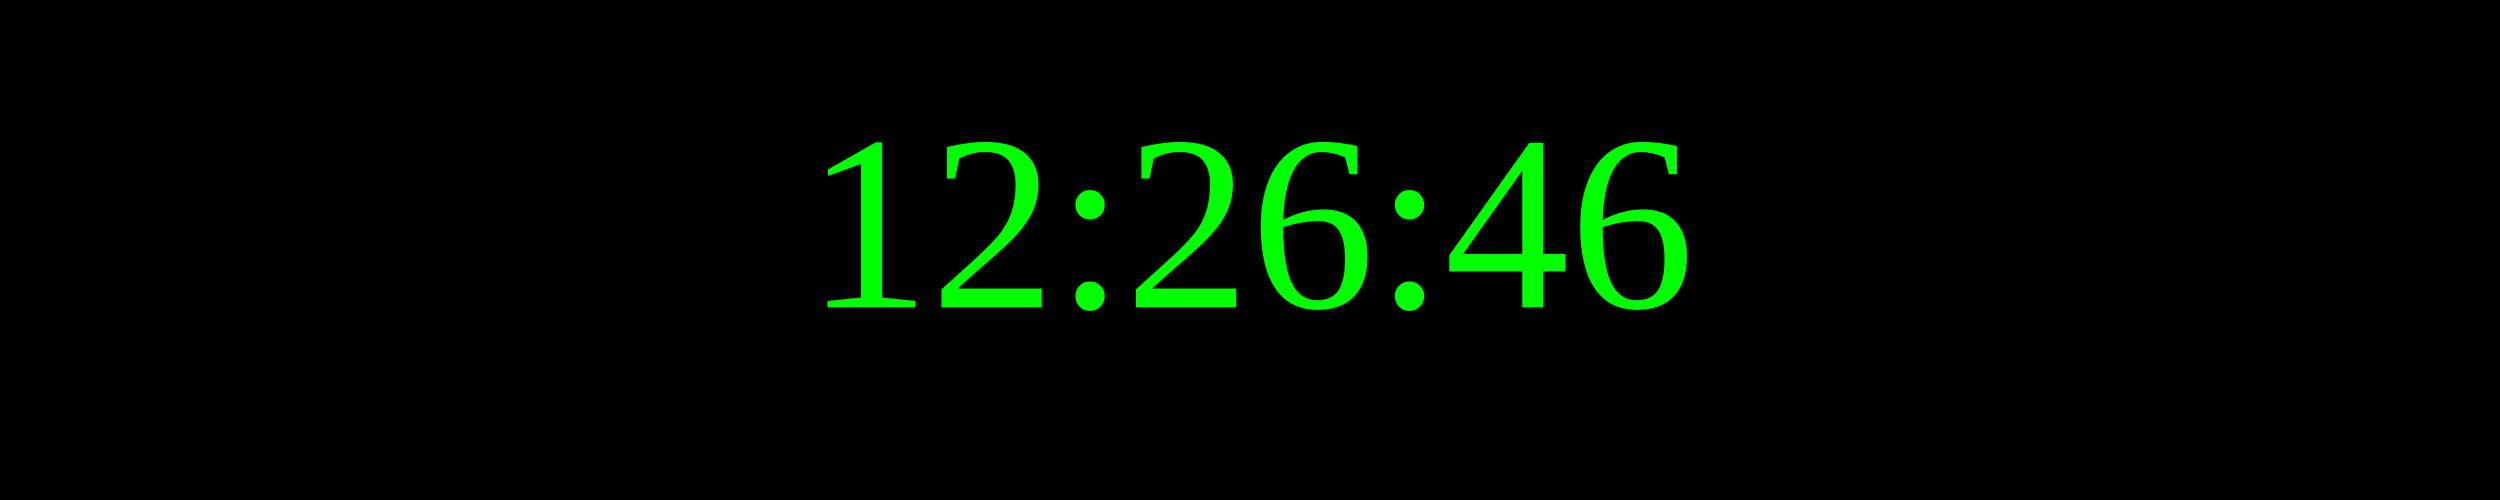
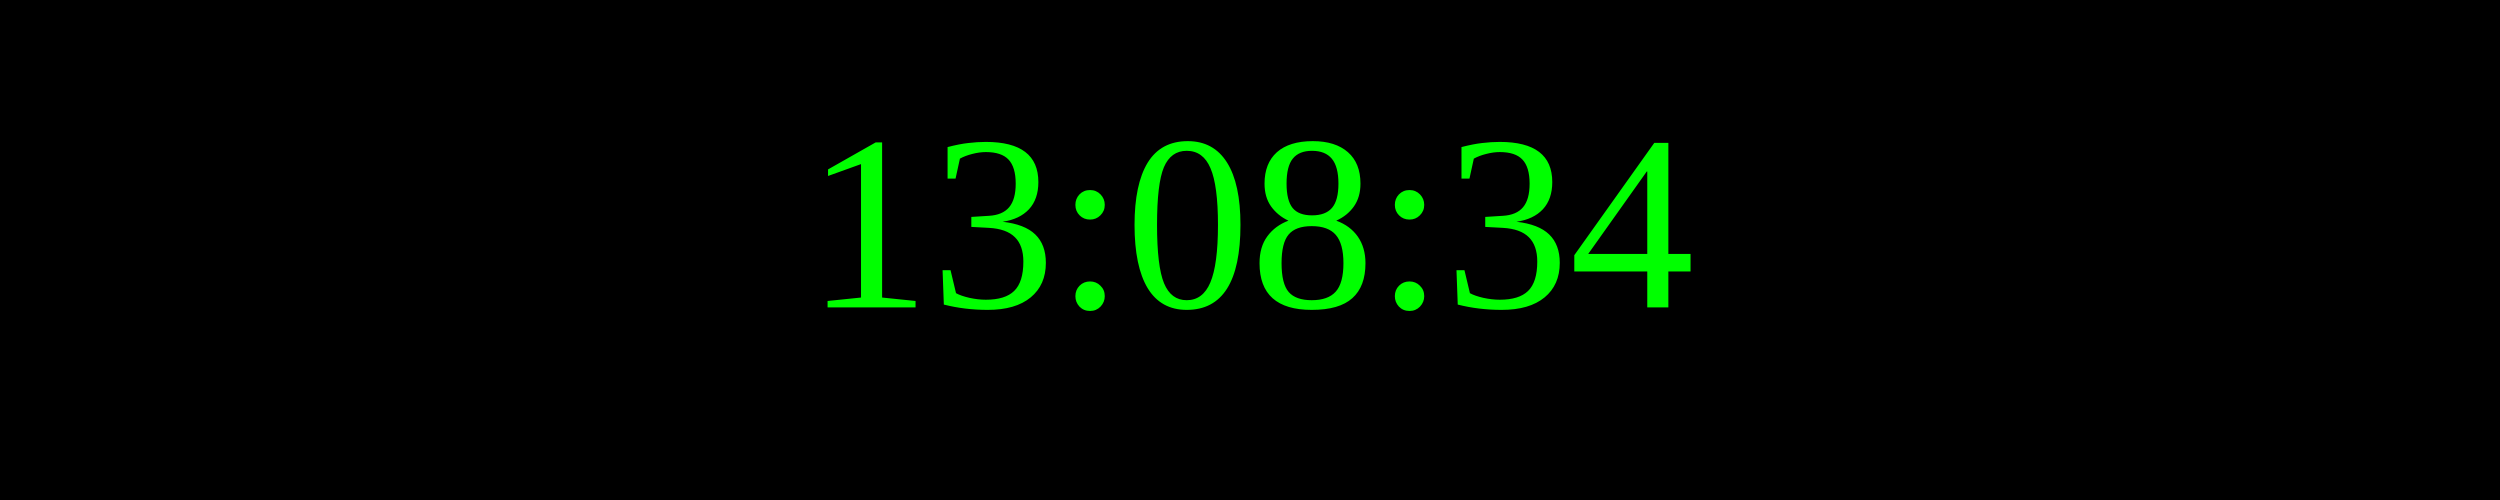
<svg xmlns="http://www.w3.org/2000/svg" width="250" height="50">
  <rect width="100%" height="100%" fill="black" />
  <text x="50%" y="50%" font-size="25" fill="lime" text-anchor="middle" dominant-baseline="middle">
- 12:26:46
+ 13:08:34
</text>
</svg>
